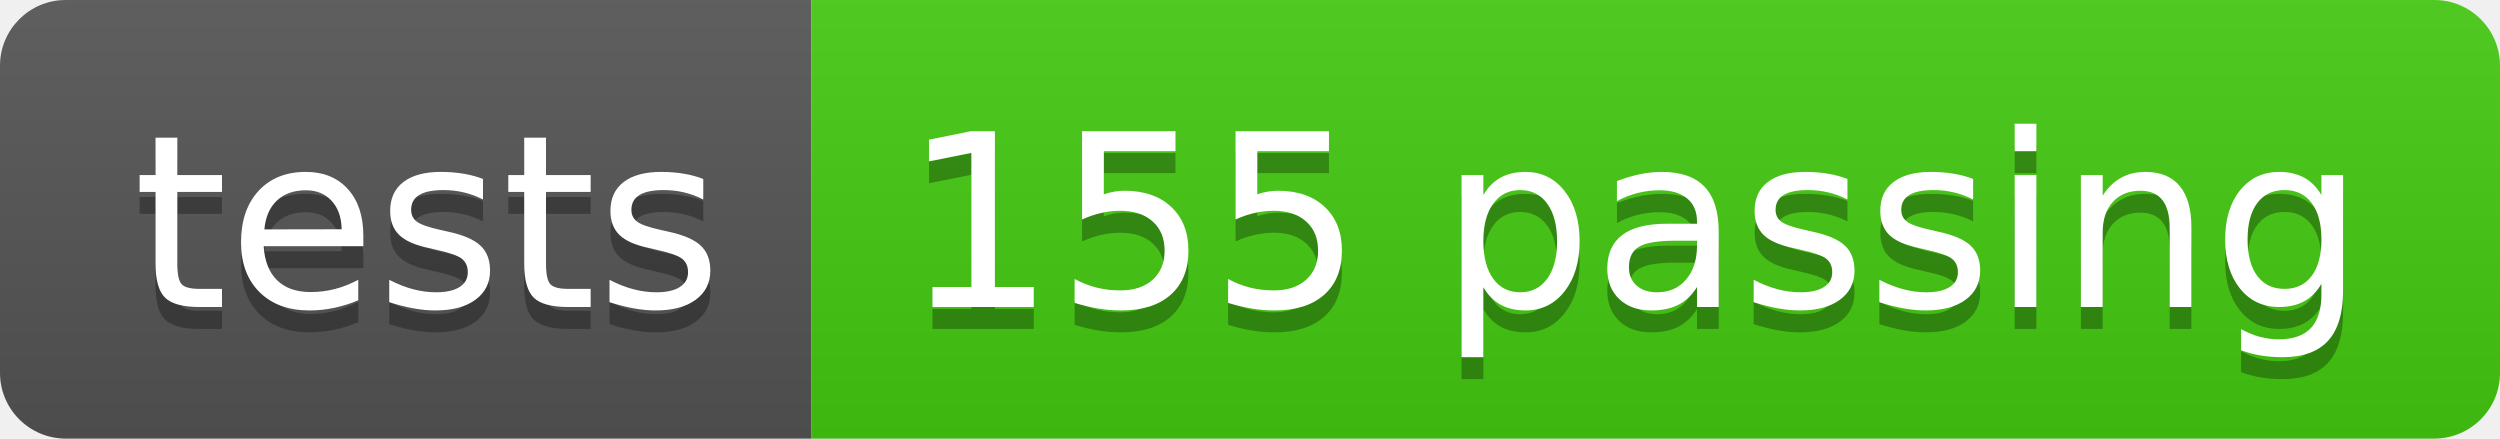
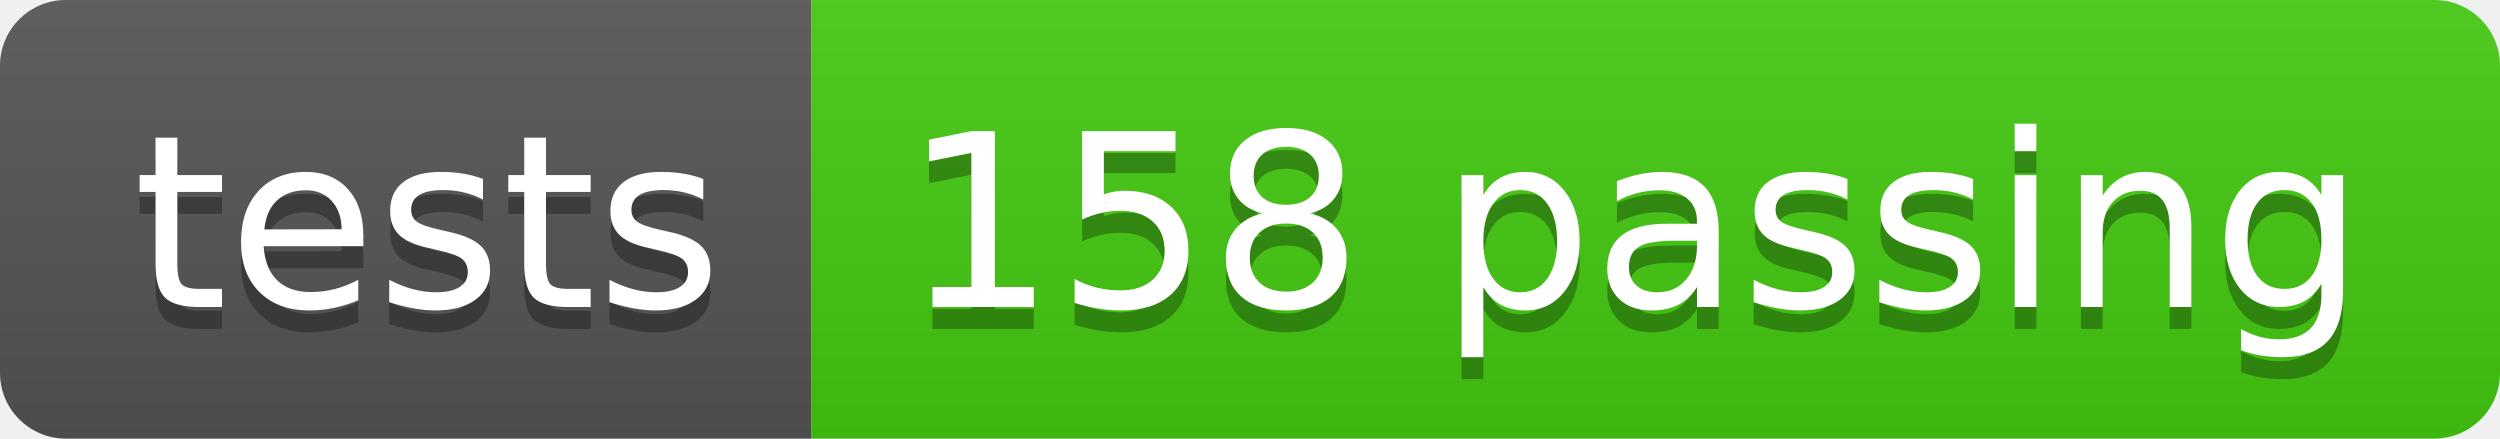
<svg xmlns="http://www.w3.org/2000/svg" width="114" height="20">
  <linearGradient id="s" x2="0" y2="100%">
    <stop offset="0" stop-color="#bbb" stop-opacity=".1" />
    <stop offset="1" stop-opacity=".1" />
  </linearGradient>
  <clipPath id="r">
    <rect width="114" height="20" rx="3" fill="#fff" />
  </clipPath>
  <g clip-path="url(#r)">
    <rect width="37" height="20" fill="#555" />
    <rect x="37" width="77" height="20" fill="#4c1" />
    <rect width="114" height="20" fill="url(#s)" />
  </g>
  <g fill="#fff" text-anchor="middle" font-family="Verdana,Geneva,DejaVu Sans,sans-serif" text-rendering="geometricPrecision" font-size="110">
    <text x="195" y="150" fill="#010101" fill-opacity=".3" transform="scale(.1)" textLength="270">tests</text>
    <text x="195" y="140" transform="scale(.1)" textLength="270">tests</text>
-     <text x="745" y="150" fill="#010101" fill-opacity=".3" transform="scale(.1)" textLength="670">155 passing</text>
-     <text x="745" y="140" transform="scale(.1)" textLength="670">155 passing</text>
+     <text x="745" y="150" fill="#010101" fill-opacity=".3" transform="scale(.1)" textLength="670">158 passing</text>
+     <text x="745" y="140" transform="scale(.1)" textLength="670">158 passing</text>
  </g>
</svg>
